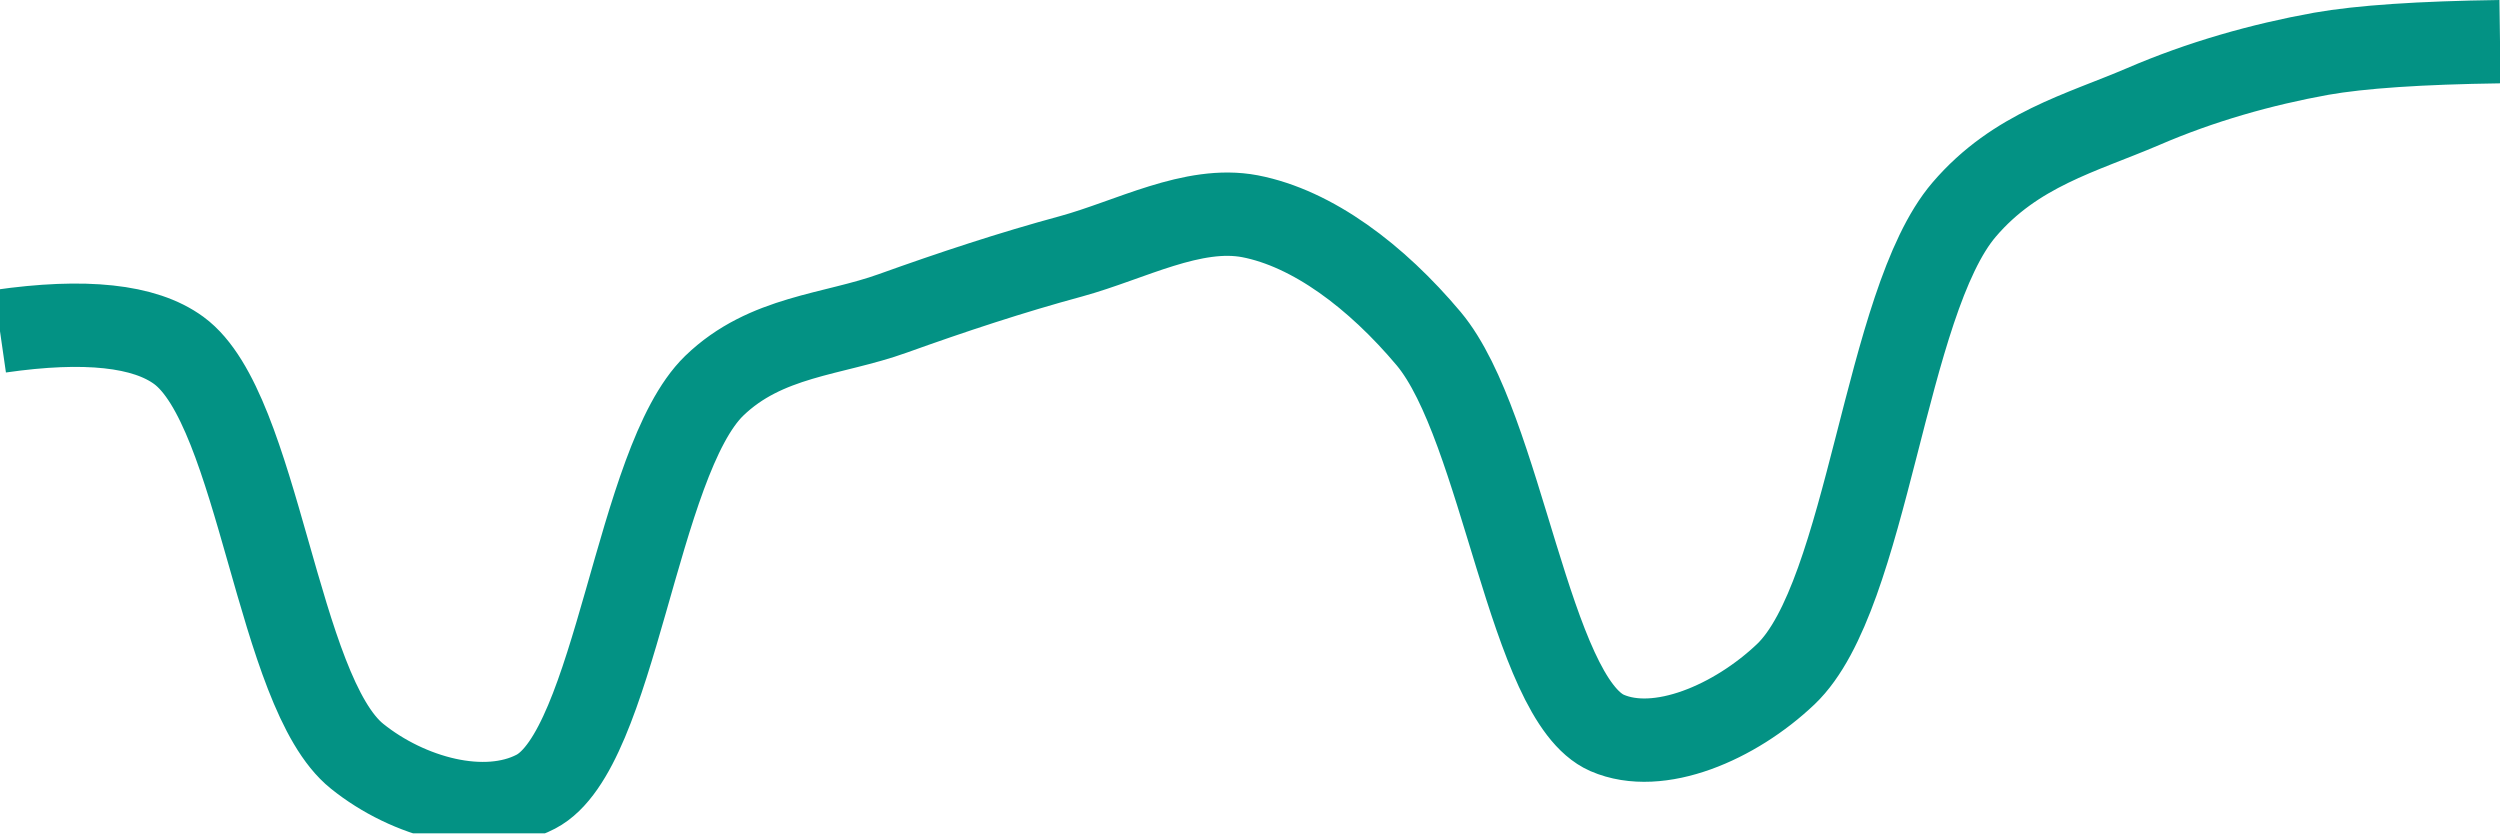
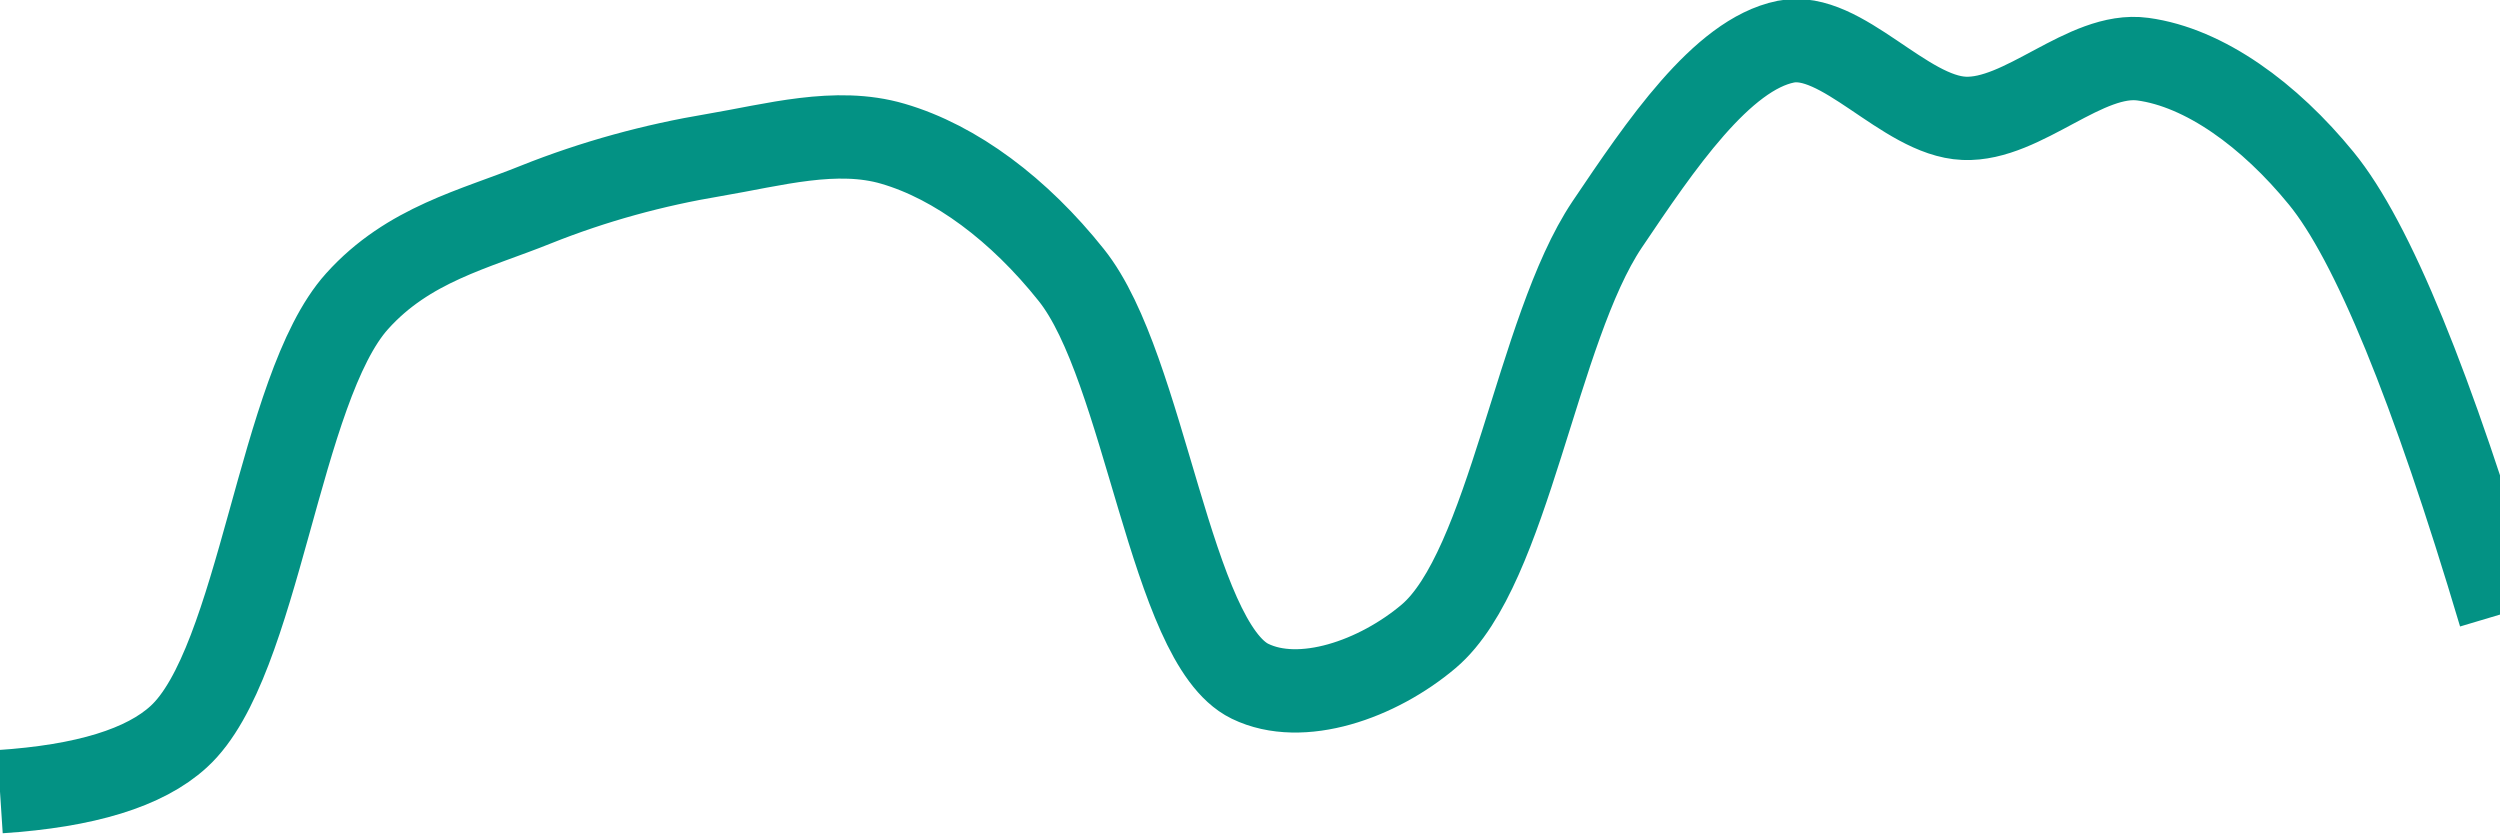
<svg xmlns="http://www.w3.org/2000/svg" class="main-svg" width="60" height="20" style="" viewBox="0 0 60 20">
  <rect x="0" y="0" width="60" height="20" style="fill: rgb(0, 0, 0); fill-opacity: 0;" />
-   <defs id="defs-274a0b">
+   <defs id="defs-a97cb1">
    <g class="clips">
-       <clipPath id="clip274a0bxyplot" class="plotclip">
+       <clipPath id="clipa97cb1xyplot" class="plotclip">
        <rect width="60" height="20" />
      </clipPath>
-       <clipPath class="axesclip" id="clip274a0bx">
+       <clipPath class="axesclip" id="clipa97cb1x">
        <rect x="0" y="0" width="60" height="20" />
      </clipPath>
-       <clipPath class="axesclip" id="clip274a0by">
+       <clipPath class="axesclip" id="clipa97cb1y">
        <rect x="0" y="0" width="60" height="20" />
      </clipPath>
-       <clipPath class="axesclip" id="clip274a0bxy">
+       <clipPath class="axesclip" id="clipa97cb1xy">
        <rect x="0" y="0" width="60" height="20" />
      </clipPath>
    </g>
    <g class="gradients" />
    <g class="patterns" />
  </defs>
  <g class="bglayer">
    <rect class="bg" x="0" y="0" width="60" height="20" style="fill: rgb(0, 0, 0); fill-opacity: 0; stroke-width: 0;" />
  </g>
  <g class="layer-below">
    <g class="imagelayer" />
    <g class="shapelayer" />
  </g>
  <g class="cartesianlayer">
    <g class="subplot xy">
      <g class="layer-subplot">
        <g class="shapelayer" />
        <g class="imagelayer" />
      </g>
      <g class="minor-gridlayer">
        <g class="x" />
        <g class="y" />
      </g>
      <g class="gridlayer">
        <g class="x" />
        <g class="y" />
      </g>
      <g class="zerolinelayer" />
      <g class="layer-between">
        <g class="shapelayer" />
        <g class="imagelayer" />
      </g>
      <path class="xlines-below" />
      <path class="ylines-below" />
      <g class="overlines-below" />
      <g class="xaxislayer-below" />
      <g class="yaxislayer-below" />
      <g class="overaxes-below" />
      <g class="overplot">
-         <g class="xy" transform="" clip-path="url(#clip274a0bxyplot)">
+         <g class="xy" transform="" clip-path="url(#clipa97cb1xyplot)">
          <g class="scatterlayer mlayer">
-             <g class="trace scatter trace652f58" style="stroke-miterlimit: 2; opacity: 1;">
+             <g class="trace scatter trace352a51" style="stroke-miterlimit: 2; opacity: 1;">
              <g class="fills" />
              <g class="errorbars" />
              <g class="lines">
-                 <path class="js-line" d="M0,7.95Q3.06,7.51 4.29,8.41C6.22,9.82 6.65,16.61 8.57,18.15C9.8,19.14 11.63,19.64 12.86,19C14.78,18 15.27,11.08 17.14,9.26C18.38,8.06 19.99,8.04 21.43,7.52C22.85,7.01 24.27,6.54 25.71,6.15C27.13,5.76 28.63,4.93 30,5.19C31.5,5.48 33.03,6.63 34.29,8.13C36.06,10.25 36.7,16.77 38.57,17.59C39.81,18.13 41.64,17.34 42.86,16.18C44.84,14.29 45.23,7.26 47.14,5.03C48.37,3.59 49.96,3.19 51.43,2.56C52.82,1.96 54.27,1.55 55.71,1.29Q57.13,1.04 60,1" style="vector-effect: none; fill: none; stroke: rgb(3, 146, 132); stroke-opacity: 1; stroke-width: 2px; opacity: 1;" />
+                 <path class="js-line" d="M0,19Q3.07,18.8 4.29,17.68C6.23,15.91 6.69,9.32 8.57,7.23C9.8,5.86 11.4,5.5 12.86,4.91C14.26,4.35 15.7,3.96 17.14,3.72C18.56,3.48 20.07,3.05 21.43,3.45C22.94,3.89 24.46,5.03 25.71,6.6C27.49,8.82 28.09,15.42 30,16.35C31.23,16.95 33.06,16.31 34.29,15.27C36.21,13.64 36.88,7.91 38.57,5.39C39.85,3.49 41.32,1.31 42.86,1C44.2,0.73 45.7,2.78 47.14,2.84C48.56,2.9 50.05,1.23 51.43,1.42C52.91,1.62 54.47,2.76 55.71,4.28Q57.55,6.53 60,14.75" style="vector-effect: none; fill: none; stroke: rgb(3, 146, 132); stroke-opacity: 1; stroke-width: 2px; opacity: 1;" />
              </g>
              <g class="points" />
              <g class="text" />
            </g>
          </g>
        </g>
      </g>
      <path class="xlines-above crisp" d="M0,0" style="fill: none;" />
      <path class="ylines-above crisp" d="M0,0" style="fill: none;" />
      <g class="overlines-above" />
      <g class="xaxislayer-above" />
      <g class="yaxislayer-above" />
      <g class="overaxes-above" />
    </g>
  </g>
  <g class="polarlayer" />
  <g class="smithlayer" />
  <g class="ternarylayer" />
  <g class="geolayer" />
  <g class="funnelarealayer" />
  <g class="pielayer" />
  <g class="iciclelayer" />
  <g class="treemaplayer" />
  <g class="sunburstlayer" />
  <g class="glimages" />
-   <defs id="topdefs-274a0b">
+   <defs id="topdefs-a97cb1">
    <g class="clips" />
  </defs>
  <g class="layer-above">
    <g class="imagelayer" />
    <g class="shapelayer" />
  </g>
  <g class="infolayer">
    <g class="g-gtitle" />
  </g>
</svg>
